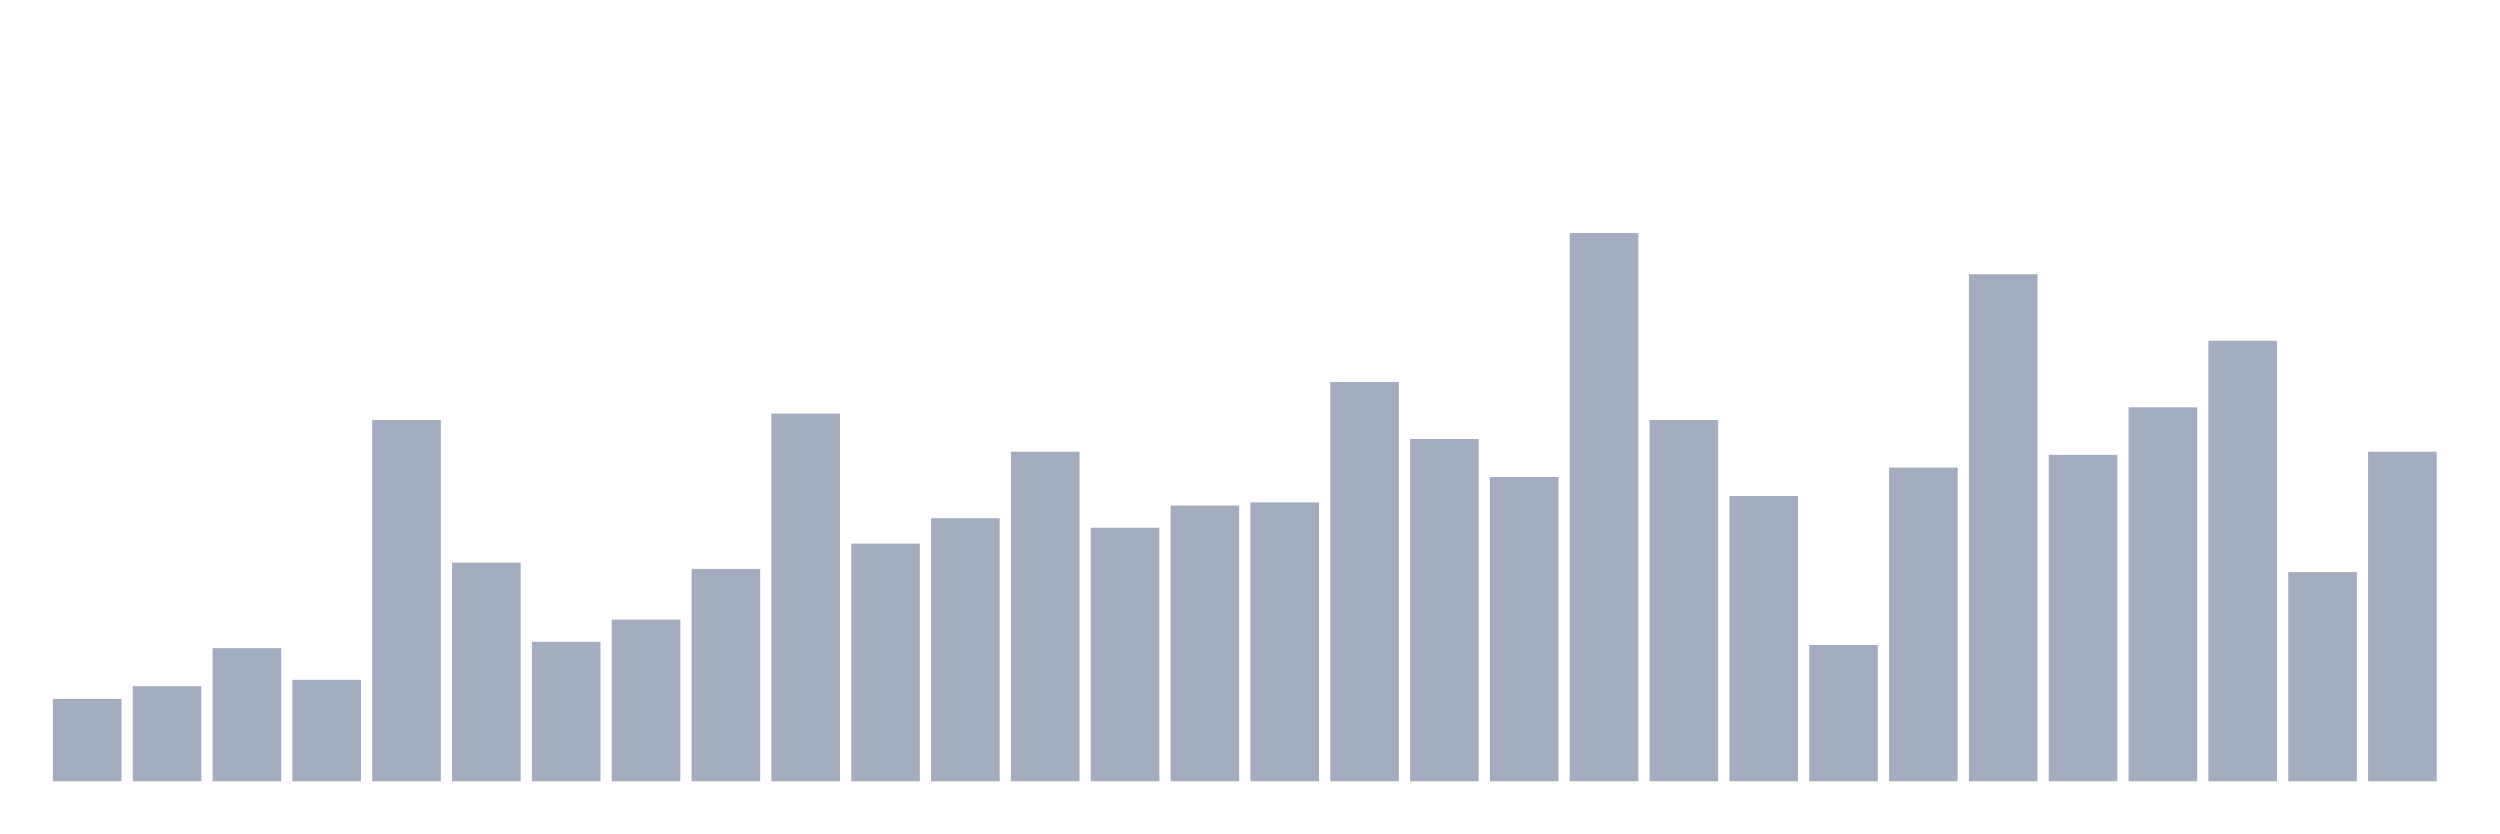
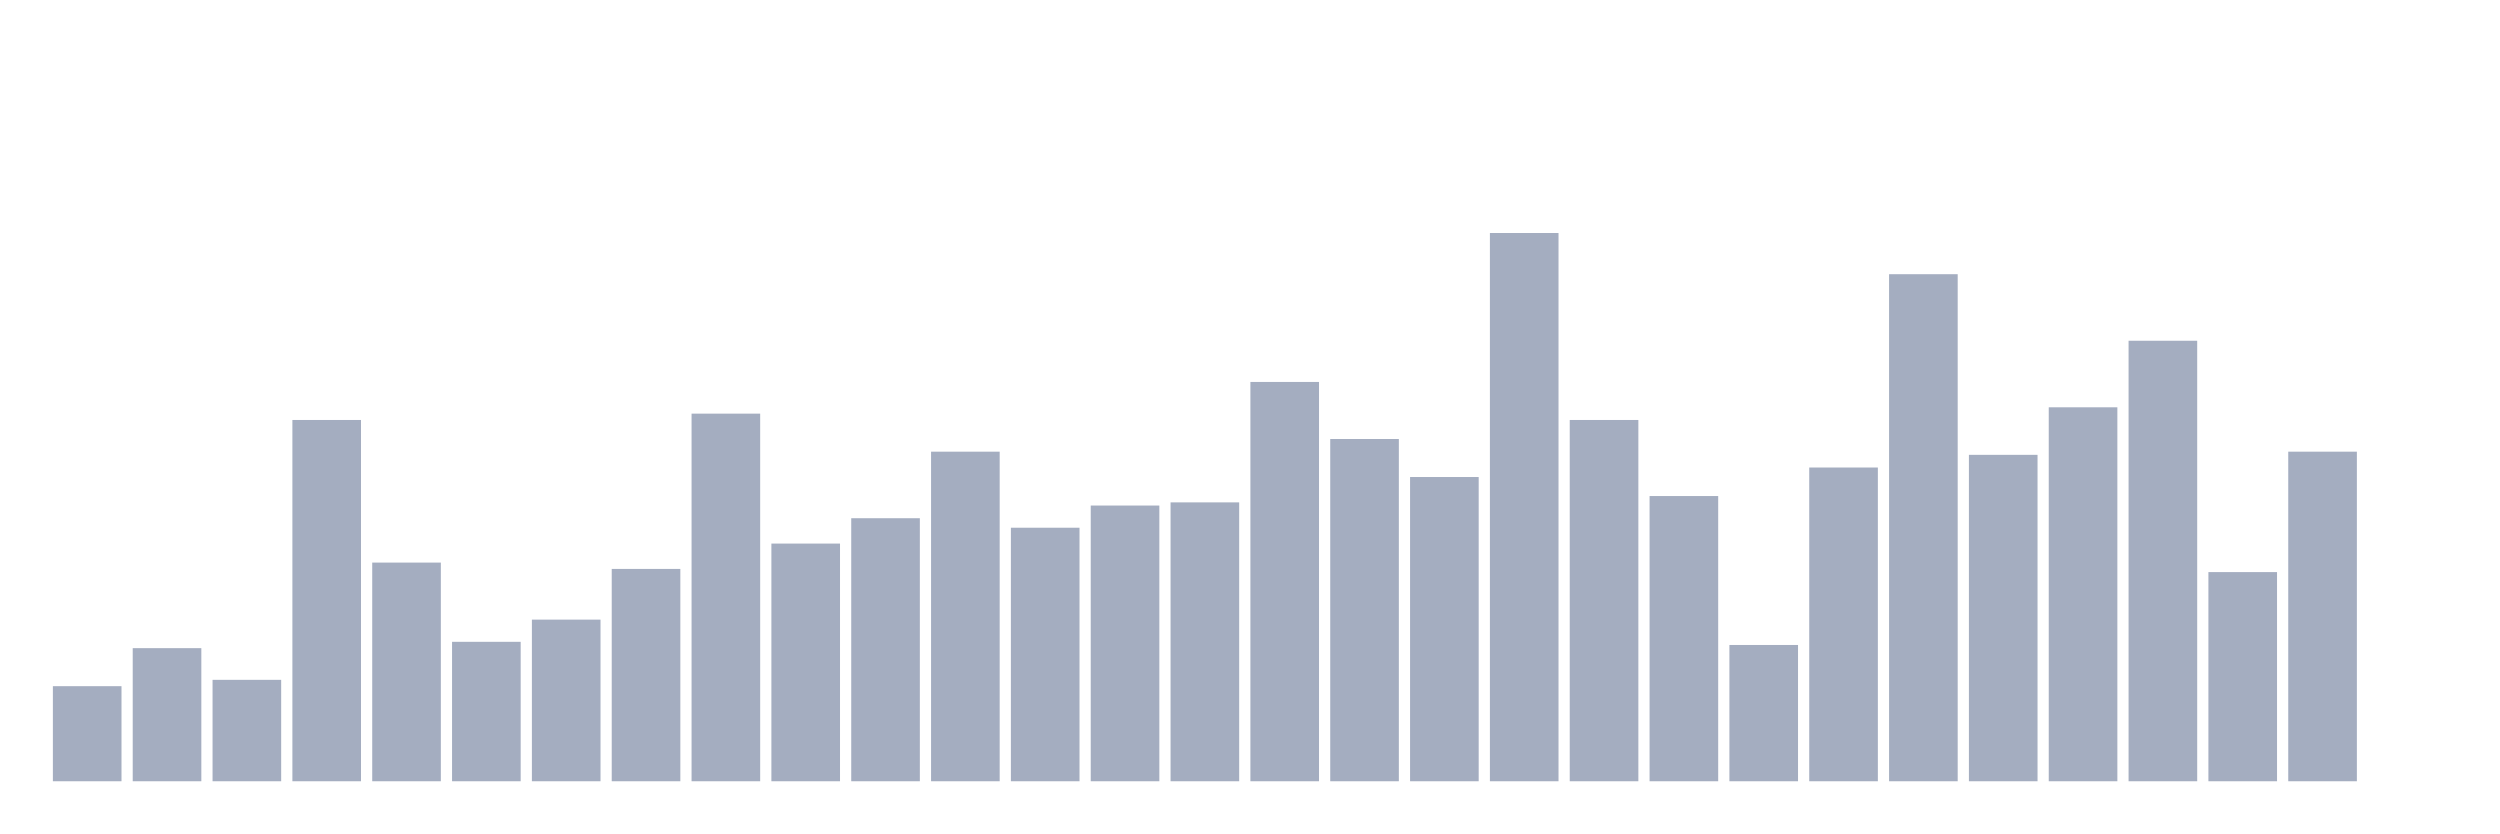
<svg xmlns="http://www.w3.org/2000/svg" viewBox="0 0 480 160">
  <g transform="translate(10,10)">
-     <rect class="bar" x="0.153" width="13.175" y="124.18" height="15.82" fill="rgb(164,173,192)" />
-     <rect class="bar" x="15.482" width="13.175" y="121.746" height="18.254" fill="rgb(164,173,192)" />
-     <rect class="bar" x="30.81" width="13.175" y="114.445" height="25.555" fill="rgb(164,173,192)" />
-     <rect class="bar" x="46.138" width="13.175" y="120.529" height="19.471" fill="rgb(164,173,192)" />
-     <rect class="bar" x="61.466" width="13.175" y="70.636" height="69.364" fill="rgb(164,173,192)" />
-     <rect class="bar" x="76.794" width="13.175" y="98.016" height="41.984" fill="rgb(164,173,192)" />
-     <rect class="bar" x="92.123" width="13.175" y="113.228" height="26.772" fill="rgb(164,173,192)" />
-     <rect class="bar" x="107.451" width="13.175" y="108.969" height="31.031" fill="rgb(164,173,192)" />
-     <rect class="bar" x="122.779" width="13.175" y="99.233" height="40.767" fill="rgb(164,173,192)" />
-     <rect class="bar" x="138.107" width="13.175" y="69.419" height="70.581" fill="rgb(164,173,192)" />
-     <rect class="bar" x="153.436" width="13.175" y="94.366" height="45.634" fill="rgb(164,173,192)" />
-     <rect class="bar" x="168.764" width="13.175" y="89.498" height="50.502" fill="rgb(164,173,192)" />
-     <rect class="bar" x="184.092" width="13.175" y="76.72" height="63.28" fill="rgb(164,173,192)" />
-     <rect class="bar" x="199.42" width="13.175" y="91.323" height="48.677" fill="rgb(164,173,192)" />
-     <rect class="bar" x="214.748" width="13.175" y="87.064" height="52.936" fill="rgb(164,173,192)" />
-     <rect class="bar" x="230.077" width="13.175" y="86.456" height="53.544" fill="rgb(164,173,192)" />
-     <rect class="bar" x="245.405" width="13.175" y="63.334" height="76.666" fill="rgb(164,173,192)" />
-     <rect class="bar" x="260.733" width="13.175" y="74.287" height="65.713" fill="rgb(164,173,192)" />
-     <rect class="bar" x="276.061" width="13.175" y="81.588" height="58.412" fill="rgb(164,173,192)" />
-     <rect class="bar" x="291.39" width="13.175" y="34.737" height="105.263" fill="rgb(164,173,192)" />
-     <rect class="bar" x="306.718" width="13.175" y="70.636" height="69.364" fill="rgb(164,173,192)" />
-     <rect class="bar" x="322.046" width="13.175" y="85.239" height="54.761" fill="rgb(164,173,192)" />
-     <rect class="bar" x="337.374" width="13.175" y="113.836" height="26.164" fill="rgb(164,173,192)" />
-     <rect class="bar" x="352.702" width="13.175" y="79.763" height="60.237" fill="rgb(164,173,192)" />
-     <rect class="bar" x="368.031" width="13.175" y="42.647" height="97.353" fill="rgb(164,173,192)" />
-     <rect class="bar" x="383.359" width="13.175" y="77.329" height="62.671" fill="rgb(164,173,192)" />
-     <rect class="bar" x="398.687" width="13.175" y="68.202" height="71.798" fill="rgb(164,173,192)" />
-     <rect class="bar" x="414.015" width="13.175" y="55.424" height="84.576" fill="rgb(164,173,192)" />
-     <rect class="bar" x="429.344" width="13.175" y="99.842" height="40.158" fill="rgb(164,173,192)" />
-     <rect class="bar" x="444.672" width="13.175" y="76.72" height="63.28" fill="rgb(164,173,192)" />
+     <rect class="bar" x="0.153" width="13.175" y="121.746" height="18.254" fill="rgb(164,173,192)" />
+     <rect class="bar" x="15.482" width="13.175" y="114.445" height="25.555" fill="rgb(164,173,192)" />
+     <rect class="bar" x="30.81" width="13.175" y="120.529" height="19.471" fill="rgb(164,173,192)" />
+     <rect class="bar" x="46.138" width="13.175" y="70.636" height="69.364" fill="rgb(164,173,192)" />
+     <rect class="bar" x="61.466" width="13.175" y="98.016" height="41.984" fill="rgb(164,173,192)" />
+     <rect class="bar" x="76.794" width="13.175" y="113.228" height="26.772" fill="rgb(164,173,192)" />
+     <rect class="bar" x="92.123" width="13.175" y="108.969" height="31.031" fill="rgb(164,173,192)" />
+     <rect class="bar" x="107.451" width="13.175" y="99.233" height="40.767" fill="rgb(164,173,192)" />
+     <rect class="bar" x="122.779" width="13.175" y="69.419" height="70.581" fill="rgb(164,173,192)" />
+     <rect class="bar" x="138.107" width="13.175" y="94.366" height="45.634" fill="rgb(164,173,192)" />
+     <rect class="bar" x="153.436" width="13.175" y="89.498" height="50.502" fill="rgb(164,173,192)" />
+     <rect class="bar" x="168.764" width="13.175" y="76.72" height="63.28" fill="rgb(164,173,192)" />
+     <rect class="bar" x="184.092" width="13.175" y="91.323" height="48.677" fill="rgb(164,173,192)" />
+     <rect class="bar" x="199.42" width="13.175" y="87.064" height="52.936" fill="rgb(164,173,192)" />
+     <rect class="bar" x="214.748" width="13.175" y="86.456" height="53.544" fill="rgb(164,173,192)" />
+     <rect class="bar" x="230.077" width="13.175" y="63.334" height="76.666" fill="rgb(164,173,192)" />
+     <rect class="bar" x="245.405" width="13.175" y="74.287" height="65.713" fill="rgb(164,173,192)" />
+     <rect class="bar" x="260.733" width="13.175" y="81.588" height="58.412" fill="rgb(164,173,192)" />
+     <rect class="bar" x="276.061" width="13.175" y="34.737" height="105.263" fill="rgb(164,173,192)" />
+     <rect class="bar" x="291.39" width="13.175" y="70.636" height="69.364" fill="rgb(164,173,192)" />
+     <rect class="bar" x="306.718" width="13.175" y="85.239" height="54.761" fill="rgb(164,173,192)" />
+     <rect class="bar" x="322.046" width="13.175" y="113.836" height="26.164" fill="rgb(164,173,192)" />
+     <rect class="bar" x="337.374" width="13.175" y="79.763" height="60.237" fill="rgb(164,173,192)" />
+     <rect class="bar" x="352.702" width="13.175" y="42.647" height="97.353" fill="rgb(164,173,192)" />
+     <rect class="bar" x="368.031" width="13.175" y="77.329" height="62.671" fill="rgb(164,173,192)" />
+     <rect class="bar" x="383.359" width="13.175" y="68.202" height="71.798" fill="rgb(164,173,192)" />
+     <rect class="bar" x="398.687" width="13.175" y="55.424" height="84.576" fill="rgb(164,173,192)" />
+     <rect class="bar" x="414.015" width="13.175" y="99.842" height="40.158" fill="rgb(164,173,192)" />
+     <rect class="bar" x="429.344" width="13.175" y="76.72" height="63.28" fill="rgb(164,173,192)" />
+     <rect class="bar" x="444.672" width="13.175" y="140" height="0" fill="rgb(164,173,192)" />
  </g>
</svg>
